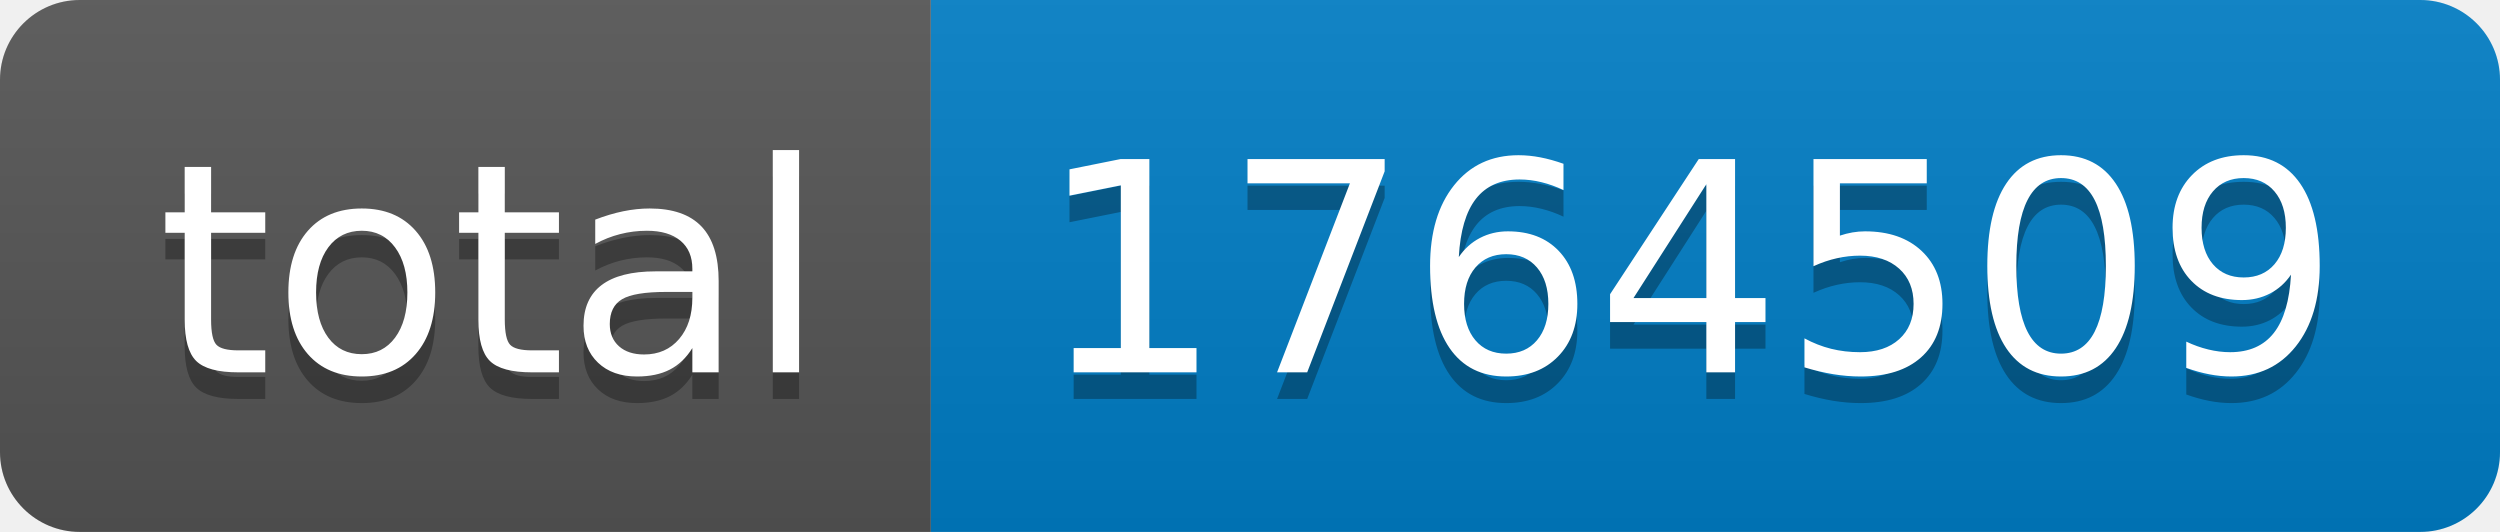
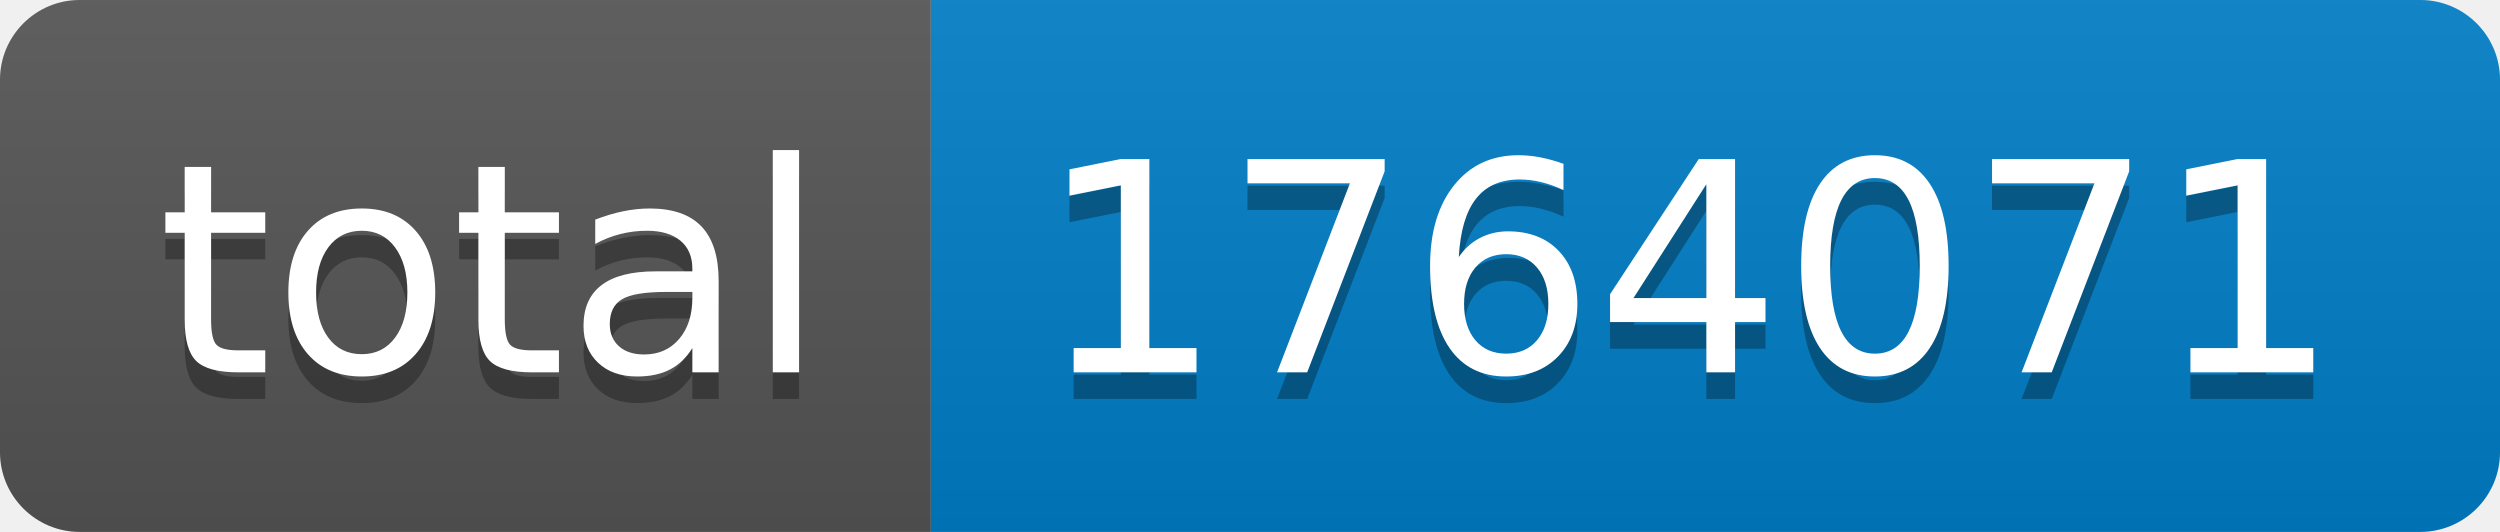
- <svg xmlns="http://www.w3.org/2000/svg" width="94" height="20" role="img" aria-label="total: 1764509">
+ <svg xmlns="http://www.w3.org/2000/svg" width="94" height="20" role="img" aria-label="total: 1764071">
  <linearGradient id="s" x2="0" y2="100%">
    <stop offset="0" stop-color="#bbb" stop-opacity=".1" />
    <stop offset="1" stop-opacity=".1" />
  </linearGradient>
  <clipPath id="r">
    <rect width="94" height="20" rx="3" fill="#fff" />
  </clipPath>
  <g clip-path="url(#r)">
    <rect width="35" height="20" fill="#555" />
    <rect x="35" width="59" height="20" fill="#007ec6" />
    <rect width="94" height="20" fill="url(#s)" />
  </g>
  <g fill="#fff" text-anchor="middle" font-family="Verdana,Geneva,DejaVu Sans,sans-serif" text-rendering="geometricPrecision" font-size="110">
    <text aria-hidden="true" x="185" y="150" fill="#010101" fill-opacity=".3" transform="scale(.1)" textLength="250">total</text>
    <text x="185" y="140" transform="scale(.1)" fill="#fff" textLength="250">total</text>
-     <text aria-hidden="true" x="635" y="150" fill="#010101" fill-opacity=".3" transform="scale(.1)" textLength="490">1764509</text>
-     <text x="635" y="140" transform="scale(.1)" fill="#fff" textLength="490">1764509</text>
+     <text aria-hidden="true" x="635" y="150" fill="#010101" fill-opacity=".3" transform="scale(.1)" textLength="490">1764071</text>
+     <text x="635" y="140" transform="scale(.1)" fill="#fff" textLength="490">1764071</text>
  </g>
</svg>
